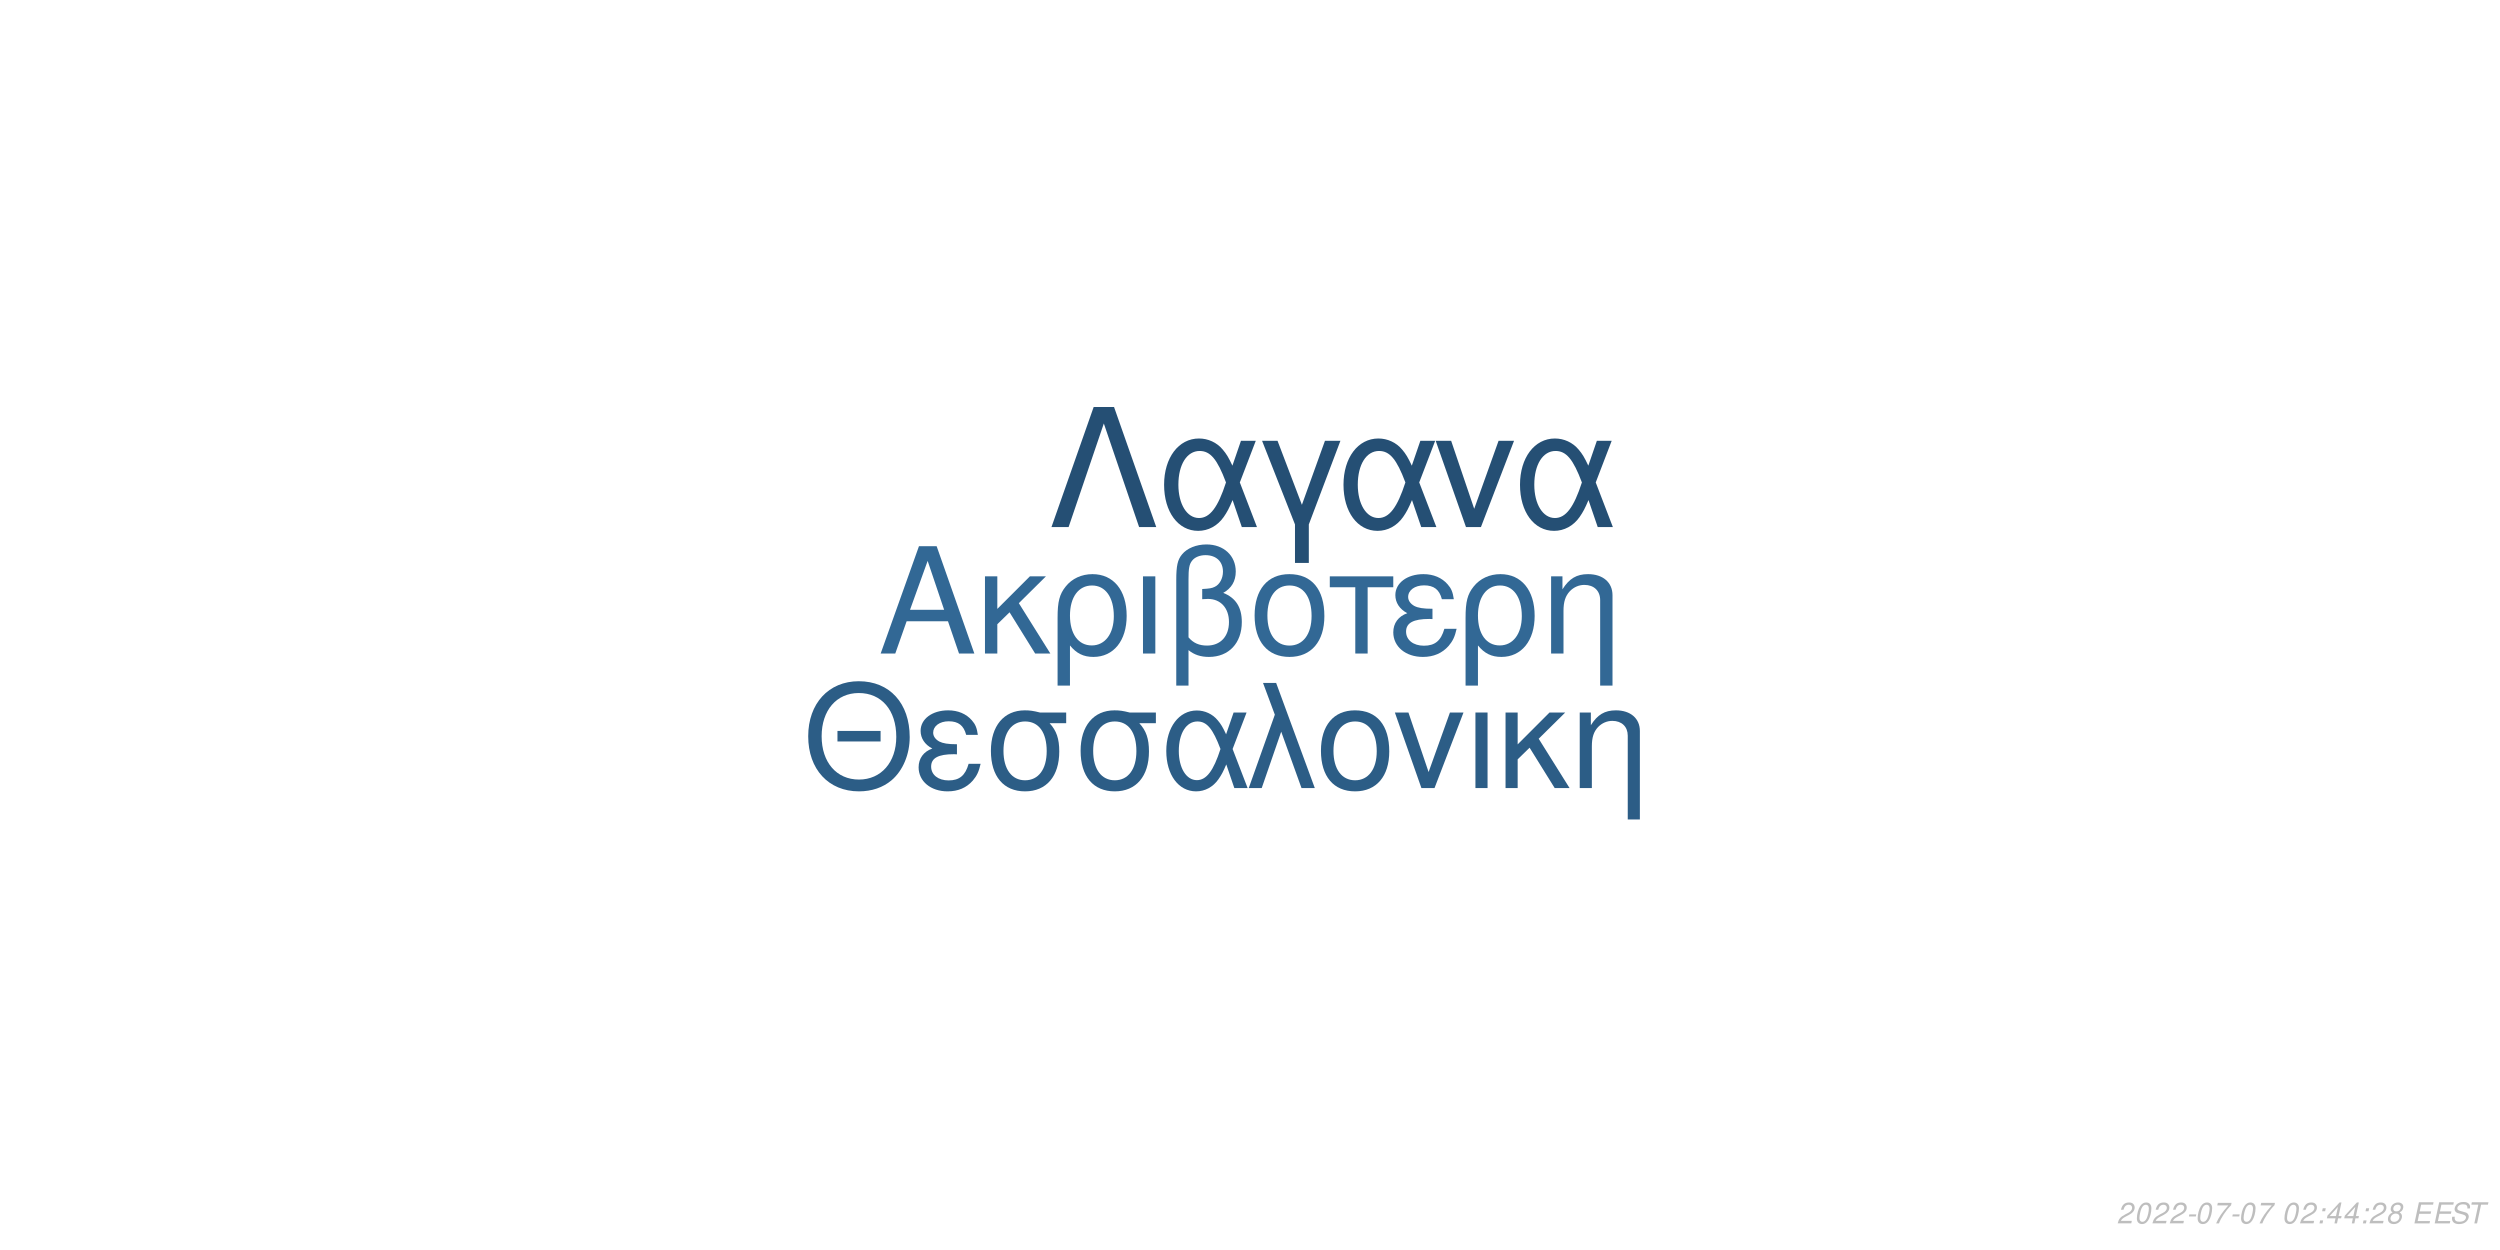
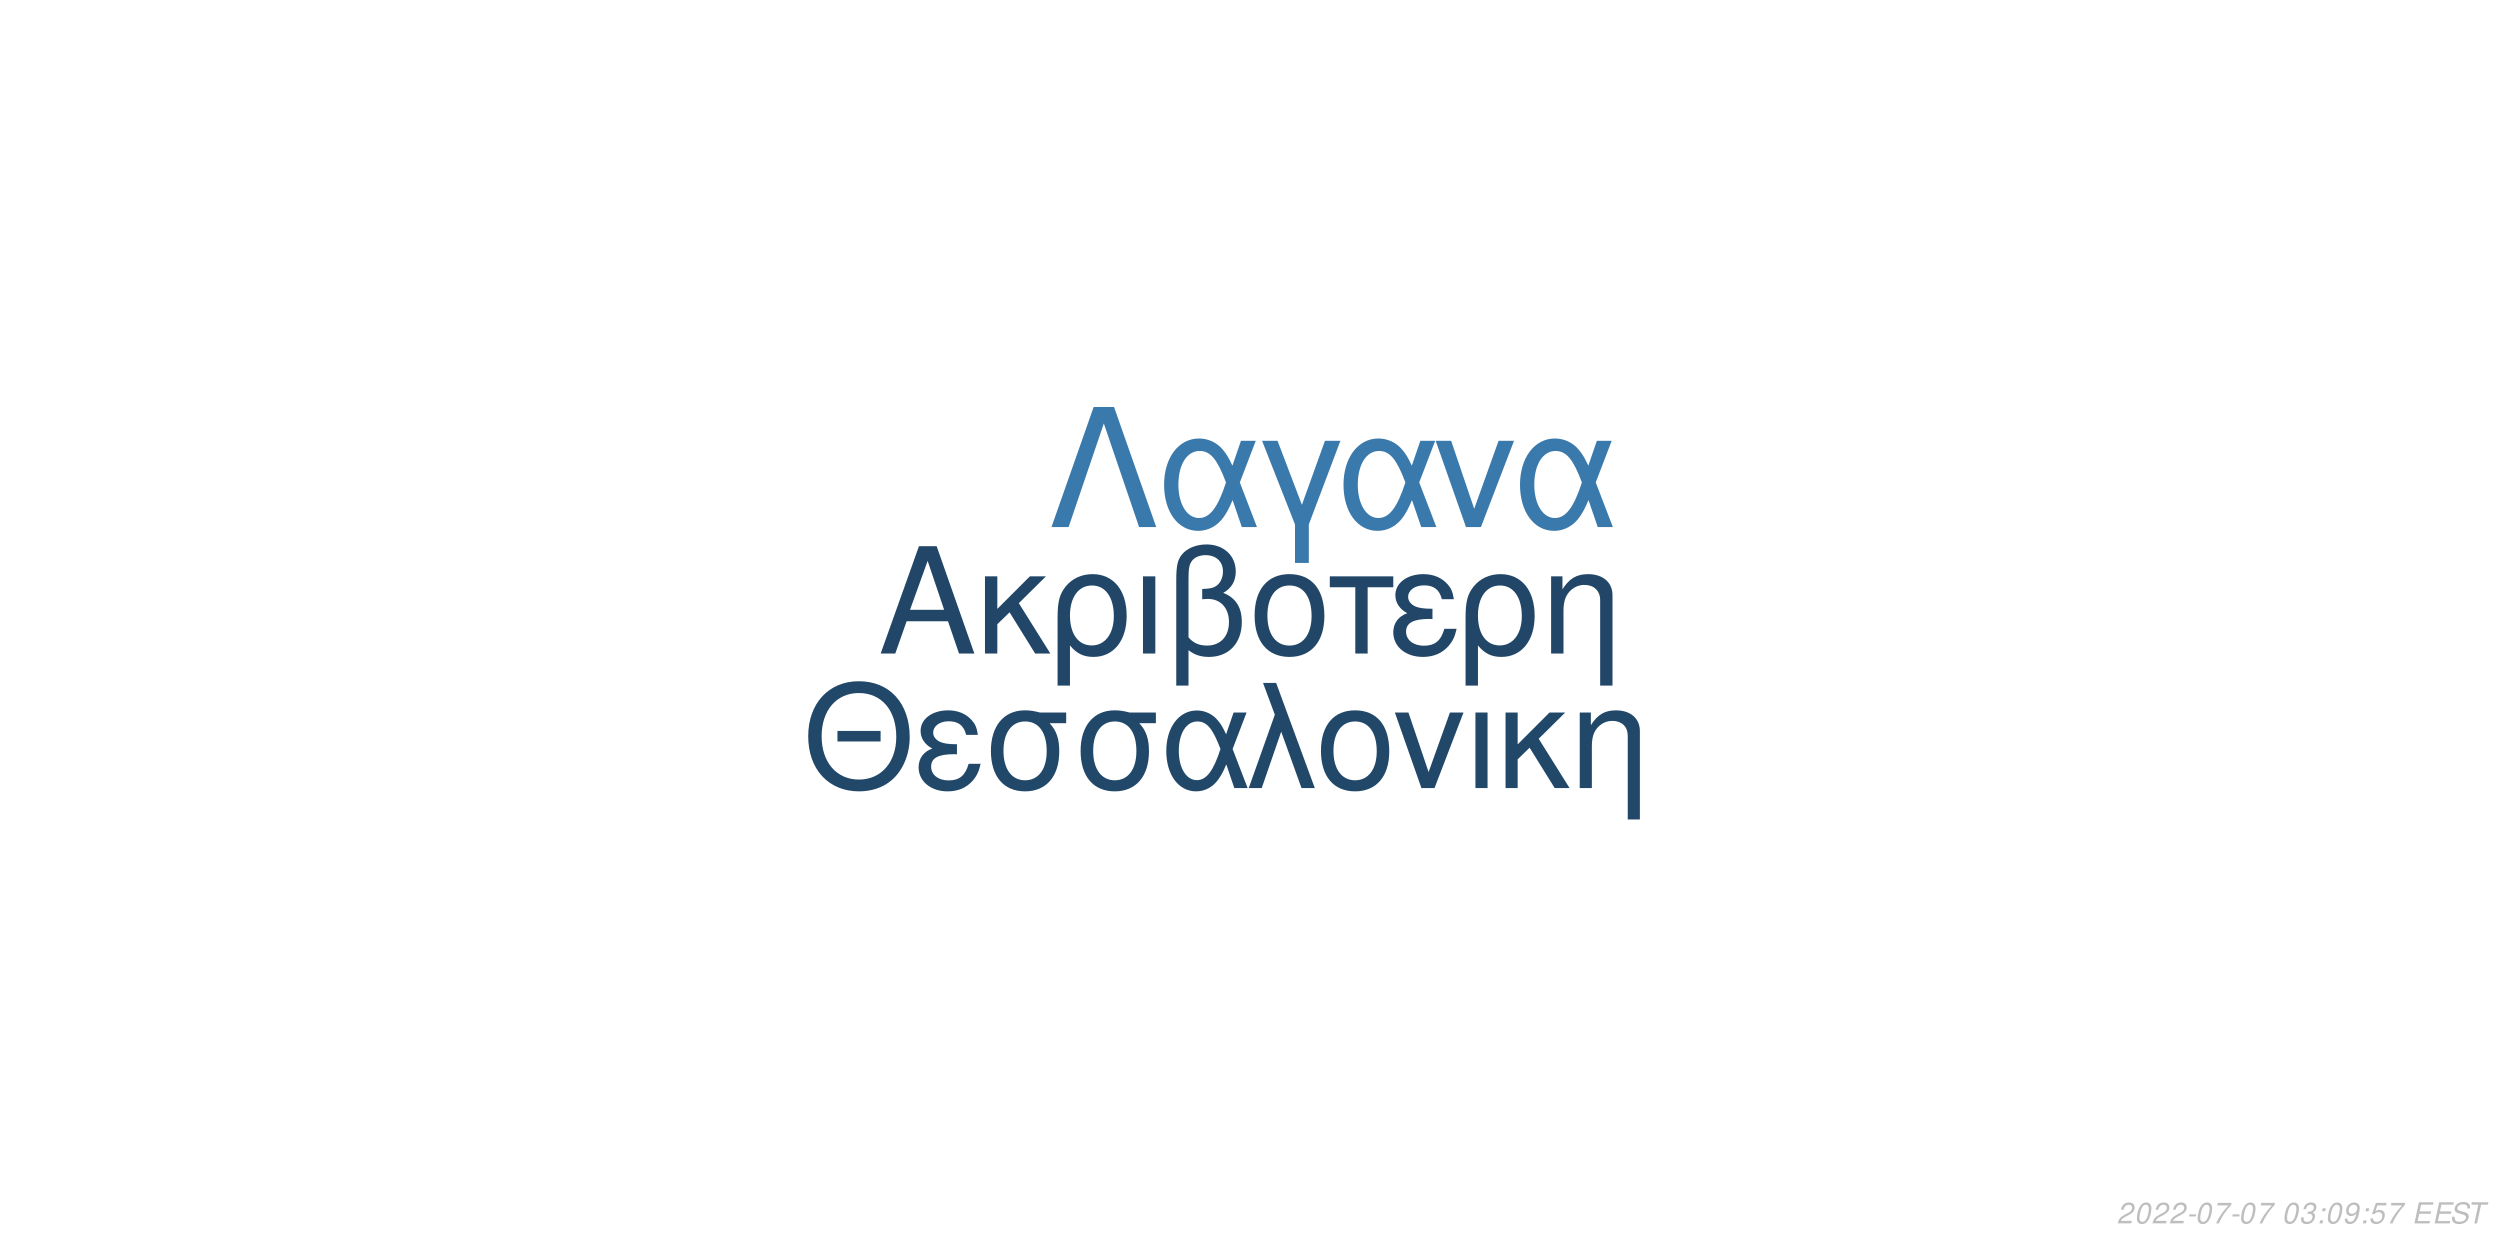
<svg xmlns="http://www.w3.org/2000/svg" xmlns:xlink="http://www.w3.org/1999/xlink" width="864pt" height="432pt" viewBox="0 0 864 432" version="1.1">
  <defs>
    <g>
      <symbol overflow="visible" id="glyph0-0">
        <path style="stroke:none;" d="" />
      </symbol>
      <symbol overflow="visible" id="glyph0-1">
        <path style="stroke:none;" d="M 24.125 -11.141 L 27.938 0 L 33.234 0 L 20.203 -37.094 L 14.094 -37.094 L 0.859 0 L 5.906 0 L 9.828 -11.141 Z M 22.797 -15.109 L 11 -15.109 L 17.094 -32.016 Z M 22.797 -15.109 " />
      </symbol>
      <symbol overflow="visible" id="glyph0-2">
        <path style="stroke:none;" d="M 7.172 -15.422 L 7.172 -26.672 L 2.906 -26.672 L 2.906 0 L 7.172 0 L 7.172 -10.125 L 11.406 -14.25 L 20.25 0 L 25.5 0 L 14.609 -17.406 L 23.969 -26.672 L 18.422 -26.672 Z M 7.172 -15.422 " />
      </symbol>
      <symbol overflow="visible" id="glyph0-3">
        <path style="stroke:none;" d="M 3 11.094 L 7.281 11.094 L 7.281 -2.797 C 9.516 -0.047 11.953 1.172 15.375 1.172 C 22.344 1.172 26.875 -4.422 26.875 -13.031 C 26.875 -21.891 22.297 -27.438 15.062 -27.438 C 11.297 -27.438 7.984 -25.906 5.797 -23.156 C 3.672 -20.516 3 -17.969 3 -12.359 Z M 14.906 -23.516 C 19.547 -23.516 22.438 -19.438 22.438 -12.922 C 22.438 -6.812 19.391 -2.797 14.812 -2.797 C 10.172 -2.797 7.281 -6.766 7.281 -13.125 C 7.281 -19.484 10.234 -23.516 14.906 -23.516 Z M 14.906 -23.516 " />
      </symbol>
      <symbol overflow="visible" id="glyph0-4">
        <path style="stroke:none;" d="M 3.516 0 L 7.781 0 L 7.781 -26.672 L 3.516 -26.672 Z M 3.516 0 " />
      </symbol>
      <symbol overflow="visible" id="glyph0-5">
        <path style="stroke:none;" d="M 4.016 11.094 L 8.25 11.094 L 8.25 -1.172 C 10.172 0.406 12.422 1.172 15.312 1.172 C 22.188 1.172 26.672 -3.609 26.672 -10.891 C 26.672 -15.984 24.578 -19.234 20.25 -20.969 C 23.109 -22.547 24.578 -25.031 24.578 -28.344 C 24.578 -33.844 20.406 -37.703 14.453 -37.703 C 10.938 -37.703 7.734 -36.391 6 -34.25 C 4.484 -32.422 4.016 -30.328 4.016 -25.391 Z M 8.25 -25.656 C 8.25 -29.359 8.5 -30.844 9.469 -32.062 C 10.375 -33.281 12.156 -34 14.094 -34 C 17.812 -34 20.156 -31.812 20.156 -28.297 C 20.156 -25.953 18.984 -23.812 17.297 -23.047 C 16.281 -22.547 15.469 -22.438 12.984 -22.297 L 12.984 -18.781 C 13.734 -18.828 14.344 -18.875 14.969 -18.875 C 19.344 -18.875 22.234 -15.719 22.234 -10.891 C 22.234 -5.906 19.281 -2.75 14.656 -2.75 C 11.953 -2.75 9.922 -3.609 8.25 -5.594 Z M 8.25 -25.656 " />
      </symbol>
      <symbol overflow="visible" id="glyph0-6">
        <path style="stroke:none;" d="M 14.094 -27.438 C 6.562 -27.438 2.094 -22.094 2.094 -13.125 C 2.094 -4.125 6.562 1.172 14.141 1.172 C 21.672 1.172 26.203 -4.172 26.203 -12.922 C 26.203 -22.188 21.828 -27.438 14.094 -27.438 Z M 14.141 -23.516 C 18.938 -23.516 21.781 -19.594 21.781 -12.984 C 21.781 -6.672 18.828 -2.75 14.141 -2.75 C 9.422 -2.75 6.516 -6.672 6.516 -13.125 C 6.516 -19.594 9.422 -23.516 14.141 -23.516 Z M 14.141 -23.516 " />
      </symbol>
      <symbol overflow="visible" id="glyph0-7">
        <path style="stroke:none;" d="M 7.891 0 L 12.156 0 L 12.156 -22.906 L 21.016 -22.906 L 21.016 -26.672 L -0.922 -26.672 L -0.922 -22.906 L 7.891 -22.906 Z M 7.891 0 " />
      </symbol>
      <symbol overflow="visible" id="glyph0-8">
        <path style="stroke:none;" d="M 14.562 -15.469 C 11.344 -15.469 9.562 -15.781 8.297 -16.438 C 6.922 -17.203 6.156 -18.328 6.156 -19.547 C 6.156 -21.891 8.453 -23.562 11.656 -23.562 C 15.062 -23.562 16.953 -22.094 17.812 -18.781 L 21.938 -18.781 C 21.578 -21.266 21.062 -22.5 19.797 -23.922 C 17.812 -26.203 14.906 -27.438 11.453 -27.438 C 5.797 -27.438 1.734 -24.375 1.734 -20.203 C 1.734 -17.609 3.156 -15.375 5.859 -13.938 C 2.797 -12.875 1.016 -10.484 1.016 -7.328 C 1.016 -2.391 5.297 1.172 11.25 1.172 C 14.969 1.172 17.906 -0.109 20.156 -2.641 C 21.578 -4.328 22.297 -5.797 22.906 -8.547 L 18.672 -8.547 C 17.5 -4.422 15.422 -2.703 11.609 -2.703 C 7.938 -2.703 5.438 -4.688 5.438 -7.578 C 5.438 -10.578 7.938 -11.953 13.484 -11.953 C 13.641 -11.953 14.094 -11.953 14.562 -11.906 Z M 14.562 -15.469 " />
      </symbol>
      <symbol overflow="visible" id="glyph0-9">
        <path style="stroke:none;" d="M 3.562 -26.672 L 3.562 0 L 7.844 0 L 7.844 -14.703 C 7.844 -17.906 8.5 -19.891 10.031 -21.531 C 11.406 -22.953 13.188 -23.719 15.062 -23.719 C 18.375 -23.719 20.516 -21.672 20.516 -18.469 L 20.516 11.094 L 24.781 11.094 L 24.781 -20.156 C 24.781 -24.578 21.469 -27.438 16.328 -27.438 C 12.359 -27.438 9.828 -25.906 7.484 -22.188 L 7.484 -26.672 Z M 3.562 -26.672 " />
      </symbol>
      <symbol overflow="visible" id="glyph1-0">
        <path style="stroke:none;" d="" />
      </symbol>
      <symbol overflow="visible" id="glyph1-1">
        <path style="stroke:none;" d="M 26.859 -19.734 L 11.953 -19.734 L 11.953 -16.094 L 26.859 -16.094 Z M 19.328 -36.922 C 8.922 -36.922 1.844 -29.25 1.844 -17.891 C 1.844 -6.484 8.875 1.141 19.391 1.141 C 23.812 1.141 27.703 -0.203 30.641 -2.688 C 34.578 -6.031 36.922 -11.656 36.922 -17.594 C 36.922 -29.297 30 -36.922 19.328 -36.922 Z M 19.328 -32.844 C 27.203 -32.844 32.281 -26.906 32.281 -17.688 C 32.281 -8.922 27.062 -2.938 19.391 -2.938 C 11.609 -2.938 6.484 -8.922 6.484 -17.891 C 6.484 -26.859 11.609 -32.844 19.328 -32.844 Z M 19.328 -32.844 " />
      </symbol>
      <symbol overflow="visible" id="glyph1-2">
        <path style="stroke:none;" d="M 14.25 -15.141 C 11.109 -15.141 9.375 -15.453 8.125 -16.094 C 6.781 -16.844 6.031 -17.938 6.031 -19.141 C 6.031 -21.422 8.266 -23.078 11.406 -23.078 C 14.75 -23.078 16.594 -21.625 17.438 -18.391 L 21.469 -18.391 C 21.125 -20.828 20.625 -22.031 19.391 -23.422 C 17.438 -25.656 14.594 -26.859 11.219 -26.859 C 5.688 -26.859 1.688 -23.875 1.688 -19.781 C 1.688 -17.234 3.094 -15.047 5.734 -13.656 C 2.734 -12.609 1 -10.266 1 -7.172 C 1 -2.344 5.188 1.141 11.016 1.141 C 14.656 1.141 17.547 -0.094 19.734 -2.594 C 21.125 -4.234 21.828 -5.688 22.422 -8.375 L 18.281 -8.375 C 17.141 -4.328 15.094 -2.641 11.359 -2.641 C 7.766 -2.641 5.328 -4.578 5.328 -7.422 C 5.328 -10.359 7.766 -11.703 13.203 -11.703 C 13.359 -11.703 13.797 -11.703 14.25 -11.656 Z M 14.25 -15.141 " />
      </symbol>
      <symbol overflow="visible" id="glyph1-3">
        <path style="stroke:none;" d="M 29 -26.109 L 19.938 -26.109 C 17.594 -26.703 16.438 -26.859 14.703 -26.859 C 7.469 -26.859 2.984 -21.469 2.984 -12.859 C 2.984 -4.031 7.375 1.141 14.797 1.141 C 22.172 1.141 26.609 -4.078 26.609 -12.656 C 26.609 -17.047 25.656 -19.828 23.266 -22.422 L 29 -22.422 Z M 14.797 -23.016 C 19.531 -23.016 22.266 -19.234 22.266 -12.75 C 22.266 -6.531 19.438 -2.688 14.797 -2.688 C 10.172 -2.688 7.328 -6.531 7.328 -12.859 C 7.328 -19.188 10.172 -23.016 14.797 -23.016 Z M 14.797 -23.016 " />
      </symbol>
      <symbol overflow="visible" id="glyph1-4">
        <path style="stroke:none;" d="M 29.344 -26.109 L 24.859 -26.109 L 22.266 -18.578 C 21.125 -21.031 20.484 -22.125 19.328 -23.469 C 17.547 -25.609 14.906 -26.812 12.156 -26.812 C 5.984 -26.812 1.594 -20.984 1.594 -12.812 C 1.594 -4.578 5.828 1.141 11.906 1.141 C 14.953 1.141 17.734 -0.344 19.625 -3.047 C 20.672 -4.531 21.281 -5.688 22.328 -8.172 L 25.109 0 L 29.703 0 L 24.516 -13.5 Z M 20.328 -13.5 C 17.891 -5.922 15.453 -2.734 12.156 -2.734 C 8.516 -2.734 5.922 -6.922 5.922 -12.812 C 5.922 -18.938 8.516 -23.016 12.359 -23.016 C 15.594 -23.016 17.688 -20.531 20.328 -13.5 Z M 20.328 -13.5 " />
      </symbol>
      <symbol overflow="visible" id="glyph1-5">
        <path style="stroke:none;" d="M 1.094 0 L 5.578 0 L 12.312 -19.484 L 19.328 0 L 23.922 0 L 10.562 -36.328 L 6.031 -36.328 L 10.109 -25.359 Z M 1.094 0 " />
      </symbol>
      <symbol overflow="visible" id="glyph1-6">
        <path style="stroke:none;" d="M 13.797 -26.859 C 6.422 -26.859 2.047 -21.625 2.047 -12.859 C 2.047 -4.031 6.422 1.141 13.859 1.141 C 21.234 1.141 25.656 -4.078 25.656 -12.656 C 25.656 -21.719 21.375 -26.859 13.797 -26.859 Z M 13.859 -23.016 C 18.531 -23.016 21.328 -19.188 21.328 -12.703 C 21.328 -6.531 18.438 -2.688 13.859 -2.688 C 9.219 -2.688 6.375 -6.531 6.375 -12.859 C 6.375 -19.188 9.219 -23.016 13.859 -23.016 Z M 13.859 -23.016 " />
      </symbol>
      <symbol overflow="visible" id="glyph1-7">
        <path style="stroke:none;" d="M 14.297 0 L 24.312 -26.109 L 19.625 -26.109 L 12.25 -5.531 L 5.281 -26.109 L 0.594 -26.109 L 9.766 0 Z M 14.297 0 " />
      </symbol>
      <symbol overflow="visible" id="glyph1-8">
        <path style="stroke:none;" d="M 3.438 0 L 7.625 0 L 7.625 -26.109 L 3.438 -26.109 Z M 3.438 0 " />
      </symbol>
      <symbol overflow="visible" id="glyph1-9">
        <path style="stroke:none;" d="M 7.031 -15.094 L 7.031 -26.109 L 2.844 -26.109 L 2.844 0 L 7.031 0 L 7.031 -9.922 L 11.156 -13.953 L 19.828 0 L 24.969 0 L 14.297 -17.047 L 23.469 -26.109 L 18.031 -26.109 Z M 7.031 -15.094 " />
      </symbol>
      <symbol overflow="visible" id="glyph1-10">
        <path style="stroke:none;" d="M 3.484 -26.109 L 3.484 0 L 7.672 0 L 7.672 -14.406 C 7.672 -17.547 8.328 -19.484 9.812 -21.078 C 11.156 -22.469 12.906 -23.219 14.75 -23.219 C 17.984 -23.219 20.078 -21.234 20.078 -18.094 L 20.078 10.859 L 24.266 10.859 L 24.266 -19.734 C 24.266 -24.062 21.031 -26.859 16 -26.859 C 12.109 -26.859 9.609 -25.359 7.328 -21.719 L 7.328 -26.109 Z M 3.484 -26.109 " />
      </symbol>
      <symbol overflow="visible" id="glyph2-0">
        <path style="stroke:none;" d="" />
      </symbol>
      <symbol overflow="visible" id="glyph2-1">
        <path style="stroke:none;" d="M 22.531 -41.484 L 15.484 -41.484 L 0.906 0 L 6.828 0 L 19 -35.797 L 31.188 0 L 37.109 0 Z M 22.531 -41.484 " />
      </symbol>
      <symbol overflow="visible" id="glyph2-2">
        <path style="stroke:none;" d="M 33.516 -29.812 L 28.391 -29.812 L 25.438 -21.219 C 24.125 -24.016 23.391 -25.266 22.078 -26.797 C 20.031 -29.25 17.016 -30.609 13.891 -30.609 C 6.828 -30.609 1.828 -23.953 1.828 -14.625 C 1.828 -5.234 6.656 1.312 13.594 1.312 C 17.078 1.312 20.266 -0.391 22.422 -3.469 C 23.609 -5.172 24.297 -6.484 25.5 -9.328 L 28.688 0 L 33.922 0 L 28 -15.422 Z M 23.219 -15.422 C 20.422 -6.766 17.641 -3.125 13.891 -3.125 C 9.734 -3.125 6.766 -7.906 6.766 -14.625 C 6.766 -21.625 9.734 -26.297 14.109 -26.297 C 17.812 -26.297 20.203 -23.453 23.219 -15.422 Z M 23.219 -15.422 " />
      </symbol>
      <symbol overflow="visible" id="glyph2-3">
        <path style="stroke:none;" d="M 12.062 12.406 L 16.844 12.406 L 16.844 -0.906 L 27.766 -29.812 L 22.422 -29.812 L 14.453 -7.688 L 6.031 -29.812 L 0.688 -29.812 L 12.062 -0.906 Z M 12.062 12.406 " />
      </symbol>
      <symbol overflow="visible" id="glyph2-4">
        <path style="stroke:none;" d="M 16.328 0 L 27.766 -29.812 L 22.422 -29.812 L 14 -6.312 L 6.031 -29.812 L 0.688 -29.812 L 11.156 0 Z M 16.328 0 " />
      </symbol>
      <symbol overflow="visible" id="glyph3-0">
        <path style="stroke:none;" d="" />
      </symbol>
      <symbol overflow="visible" id="glyph3-1">
        <path style="stroke:none;" d="M 5.234 -0.875 L 1.469 -0.875 C 1.641 -1.375 2.203 -1.891 3.109 -2.344 L 4.234 -2.938 C 5.562 -3.625 6.219 -4.469 6.219 -5.484 C 6.219 -5.938 6.062 -6.359 5.797 -6.656 C 5.469 -7.047 4.984 -7.234 4.312 -7.234 C 2.766 -7.234 1.891 -6.453 1.484 -4.734 L 2.375 -4.734 C 2.484 -5.188 2.609 -5.484 2.797 -5.75 C 3.094 -6.203 3.609 -6.453 4.188 -6.453 C 4.891 -6.453 5.344 -6.031 5.344 -5.375 C 5.344 -4.703 4.859 -4.094 4.016 -3.656 L 2.984 -3.125 C 1.234 -2.188 0.797 -1.656 0.344 -0.016 L 5.047 -0.016 Z M 5.234 -0.875 " />
      </symbol>
      <symbol overflow="visible" id="glyph3-2">
        <path style="stroke:none;" d="M 4.203 -7.234 C 3.375 -7.234 2.688 -6.812 2.125 -5.984 C 1.484 -5.047 0.984 -3.188 0.984 -1.734 C 0.984 -1.109 1.172 -0.562 1.484 -0.266 C 1.797 0.047 2.281 0.234 2.766 0.234 C 3.625 0.234 4.281 -0.156 4.859 -1.016 C 5.516 -1.953 6 -3.797 6 -5.266 C 6 -6.5 5.328 -7.234 4.203 -7.234 Z M 4.094 -6.453 C 4.734 -6.453 5.125 -5.984 5.125 -5.156 C 5.125 -4.203 4.781 -2.625 4.406 -1.812 C 3.984 -0.938 3.516 -0.547 2.875 -0.547 C 2.25 -0.547 1.875 -1.031 1.875 -1.828 C 1.875 -2.797 2.203 -4.344 2.594 -5.203 C 2.984 -6.047 3.453 -6.453 4.094 -6.453 Z M 4.094 -6.453 " />
      </symbol>
      <symbol overflow="visible" id="glyph3-3">
        <path style="stroke:none;" d="M 3.516 -3.125 L 1.125 -3.125 L 0.969 -2.406 L 3.359 -2.406 Z M 3.516 -3.125 " />
      </symbol>
      <symbol overflow="visible" id="glyph3-4">
        <path style="stroke:none;" d="M 6.703 -7.094 L 1.953 -7.094 L 1.766 -6.219 L 5.594 -6.219 C 3.344 -3.688 2.266 -2.109 1.375 0 L 2.344 0 C 3.031 -1.906 4.828 -4.594 6.547 -6.281 Z M 6.703 -7.094 " />
      </symbol>
      <symbol overflow="visible" id="glyph3-5">
        <path style="stroke:none;" d="" />
      </symbol>
      <symbol overflow="visible" id="glyph3-6">
+         <path style="stroke:none;" d="M 2.922 -3.312 C 3.125 -3.344 3.234 -3.344 3.375 -3.344 C 4.203 -3.344 4.688 -3 4.688 -2.406 C 4.688 -1.312 3.906 -0.547 2.781 -0.547 C 2.047 -0.547 1.594 -0.938 1.594 -1.562 C 1.594 -1.719 1.609 -1.844 1.656 -2.094 L 0.766 -2.094 C 0.734 -1.797 0.719 -1.641 0.719 -1.469 C 0.719 -0.375 1.406 0.234 2.641 0.234 C 3.547 0.234 4.297 -0.078 4.812 -0.656 C 5.266 -1.156 5.562 -1.875 5.562 -2.547 C 5.562 -3.125 5.344 -3.453 4.797 -3.734 C 5.641 -4.234 6.016 -4.844 6.016 -5.734 C 6.016 -6.656 5.312 -7.234 4.203 -7.234 C 3.375 -7.234 2.672 -6.938 2.188 -6.375 C 1.891 -6.031 1.703 -5.641 1.516 -4.906 L 2.391 -4.906 C 2.5 -5.359 2.594 -5.594 2.734 -5.812 C 3.047 -6.234 3.516 -6.453 4.078 -6.453 C 4.734 -6.453 5.141 -6.125 5.141 -5.578 C 5.141 -5.188 5.016 -4.797 4.797 -4.547 C 4.516 -4.234 4 -4.062 3.266 -4.062 L 3.078 -4.062 Z M 2.922 -3.312 " />
+       </symbol>
+       <symbol overflow="visible" id="glyph3-7">
        <path style="stroke:none;" d="M 2.359 -1.031 L 1.312 -1.031 L 1.094 0 L 2.141 0 Z M 3.266 -5.234 L 2.219 -5.234 L 2 -4.203 L 3.047 -4.203 Z M 3.266 -5.234 " />
      </symbol>
-       <symbol overflow="visible" id="glyph3-7">
-         <path style="stroke:none;" d="M 3.625 -1.75 L 3.266 0 L 4.141 0 L 4.516 -1.75 L 5.562 -1.75 L 5.734 -2.531 L 4.688 -2.531 L 5.688 -7.234 L 5.016 -7.234 L 0.844 -2.672 L 0.641 -1.75 Z M 3.797 -2.531 L 1.594 -2.531 L 4.469 -5.703 Z M 3.797 -2.531 " />
-       </symbol>
      <symbol overflow="visible" id="glyph3-8">
-         <path style="stroke:none;" d="M 4.766 -3.797 C 5.078 -3.969 5.234 -4.078 5.438 -4.234 C 5.812 -4.594 6.062 -5.172 6.062 -5.734 C 6.062 -6.625 5.344 -7.234 4.266 -7.234 C 2.812 -7.234 1.703 -6.219 1.703 -4.875 C 1.703 -4.406 1.875 -4.125 2.359 -3.812 C 1.297 -3.312 0.75 -2.516 0.75 -1.469 C 0.75 -0.438 1.547 0.234 2.812 0.234 C 3.656 0.234 4.359 -0.094 4.938 -0.734 C 5.359 -1.234 5.609 -1.859 5.609 -2.438 C 5.609 -3.047 5.312 -3.516 4.766 -3.797 Z M 4.109 -6.453 C 4.797 -6.453 5.188 -6.125 5.188 -5.578 C 5.188 -5.266 5.062 -4.922 4.859 -4.672 C 4.562 -4.312 4.188 -4.156 3.656 -4.156 C 2.984 -4.156 2.594 -4.453 2.594 -4.984 C 2.594 -5.859 3.203 -6.453 4.109 -6.453 Z M 3.453 -3.406 C 4.234 -3.406 4.734 -2.984 4.734 -2.312 C 4.734 -1.312 3.922 -0.547 2.875 -0.547 C 2.125 -0.547 1.625 -0.969 1.625 -1.625 C 1.625 -2.609 2.438 -3.406 3.453 -3.406 Z M 3.453 -3.406 " />
+         <path style="stroke:none;" d="M 0.844 -1.656 C 0.844 -1.547 0.844 -1.438 0.844 -1.375 C 0.844 -0.406 1.531 0.234 2.578 0.234 C 3.203 0.234 3.766 0.016 4.297 -0.438 C 4.938 -1 5.312 -1.656 5.594 -2.719 C 5.844 -3.672 6.016 -4.766 6.016 -5.375 C 6.016 -5.844 5.844 -6.328 5.547 -6.656 C 5.203 -7.031 4.703 -7.234 4.062 -7.234 C 2.516 -7.234 1.297 -5.938 1.297 -4.266 C 1.297 -3.203 1.984 -2.547 3.047 -2.547 C 3.484 -2.547 3.953 -2.672 4.281 -2.891 C 4.406 -2.984 4.547 -3.078 4.828 -3.344 C 4.438 -1.484 3.703 -0.547 2.703 -0.547 C 2.109 -0.547 1.719 -0.938 1.719 -1.547 L 1.719 -1.656 Z M 3.953 -6.453 C 4.625 -6.453 5.141 -5.953 5.141 -5.281 C 5.141 -4.188 4.312 -3.312 3.297 -3.312 C 2.594 -3.312 2.172 -3.734 2.172 -4.453 C 2.172 -5.562 2.984 -6.453 3.953 -6.453 Z M 3.953 -6.453 " />
      </symbol>
      <symbol overflow="visible" id="glyph3-9">
+         <path style="stroke:none;" d="M 6.297 -7.094 L 2.594 -7.094 L 1.234 -3.234 L 2.047 -3.234 C 2.656 -3.766 2.938 -3.906 3.531 -3.906 C 4.328 -3.906 4.797 -3.453 4.797 -2.688 C 4.797 -1.438 3.969 -0.547 2.828 -0.547 C 2.031 -0.547 1.609 -0.938 1.578 -1.734 L 0.703 -1.734 L 0.703 -1.516 C 0.703 -0.938 0.844 -0.547 1.188 -0.266 C 1.562 0.062 2.078 0.234 2.703 0.234 C 3.656 0.234 4.391 -0.156 4.984 -0.922 C 5.422 -1.5 5.672 -2.234 5.672 -2.953 C 5.672 -4 4.938 -4.672 3.812 -4.672 C 3.328 -4.672 2.906 -4.547 2.406 -4.234 L 3.109 -6.219 L 6.109 -6.219 Z M 6.297 -7.094 " />
+       </symbol>
+       <symbol overflow="visible" id="glyph3-10">
        <path style="stroke:none;" d="M 2.547 -3.312 L 6.5 -3.312 L 6.688 -4.141 L 2.719 -4.141 L 3.219 -6.469 L 7.344 -6.469 L 7.516 -7.297 L 2.453 -7.297 L 0.906 0 L 6.125 0 L 6.297 -0.812 L 2.016 -0.812 Z M 2.547 -3.312 " />
      </symbol>
-       <symbol overflow="visible" id="glyph3-10">
+       <symbol overflow="visible" id="glyph3-11">
        <path style="stroke:none;" d="M 7.062 -5.156 C 7.125 -5.438 7.141 -5.562 7.141 -5.703 C 7.141 -6.156 6.938 -6.594 6.594 -6.891 C 6.188 -7.25 5.656 -7.406 4.875 -7.406 C 3.844 -7.406 3.047 -7.125 2.5 -6.562 C 2.094 -6.141 1.781 -5.438 1.781 -4.922 C 1.781 -4.297 2.219 -3.766 2.891 -3.562 L 4.594 -3.094 C 5.406 -2.859 5.734 -2.578 5.734 -2.094 C 5.734 -1.781 5.547 -1.406 5.266 -1.141 C 4.844 -0.766 4.266 -0.578 3.453 -0.578 C 2.328 -0.578 1.812 -0.984 1.812 -1.906 C 1.812 -2.047 1.812 -2.125 1.844 -2.312 L 0.984 -2.312 C 0.906 -2.062 0.891 -1.906 0.891 -1.688 C 0.891 -0.484 1.797 0.234 3.297 0.234 C 4.359 0.234 5.234 -0.062 5.812 -0.609 C 6.344 -1.078 6.688 -1.797 6.688 -2.375 C 6.688 -2.641 6.609 -2.906 6.453 -3.156 C 6.234 -3.5 5.938 -3.703 5.469 -3.828 L 3.75 -4.312 C 2.984 -4.547 2.734 -4.734 2.734 -5.188 C 2.734 -5.547 2.875 -5.844 3.188 -6.109 C 3.547 -6.438 4.031 -6.594 4.703 -6.594 C 5.266 -6.594 5.688 -6.484 5.906 -6.297 C 6.094 -6.125 6.219 -5.797 6.219 -5.516 C 6.219 -5.422 6.203 -5.344 6.188 -5.156 Z M 7.062 -5.156 " />
      </symbol>
-       <symbol overflow="visible" id="glyph3-11">
+       <symbol overflow="visible" id="glyph3-12">
        <path style="stroke:none;" d="M 4.938 -6.469 L 7.312 -6.469 L 7.484 -7.297 L 1.75 -7.297 L 1.578 -6.469 L 3.984 -6.469 L 2.609 0 L 3.547 0 Z M 4.938 -6.469 " />
      </symbol>
    </g>
  </defs>
  <g id="surface1">
    <rect x="0" y="0" width="864" height="432" style="fill:rgb(100%,100%,100%);fill-opacity:1;stroke:none;" />
-     <g style="fill:rgb(19.608%,40.784%,58.431%);fill-opacity:1;">
+     <g style="fill:rgb(12.941%,27.451%,40.392%);fill-opacity:1;">
      <use xlink:href="#glyph0-1" x="303.5" y="225.861" />
      <use xlink:href="#glyph0-2" x="337.5" y="225.861" />
      <use xlink:href="#glyph0-3" x="362.5" y="225.861" />
      <use xlink:href="#glyph0-4" x="391.5" y="225.861" />
      <use xlink:href="#glyph0-5" x="402.5" y="225.861" />
      <use xlink:href="#glyph0-6" x="431.5" y="225.861" />
      <use xlink:href="#glyph0-7" x="460.5" y="225.861" />
      <use xlink:href="#glyph0-8" x="480.5" y="225.861" />
      <use xlink:href="#glyph0-3" x="503.5" y="225.861" />
      <use xlink:href="#glyph0-9" x="532.5" y="225.861" />
    </g>
-     <g style="fill:rgb(17.255%,36.471%,52.549%);fill-opacity:1;">
+     <g style="fill:rgb(12.941%,27.843%,41.176%);fill-opacity:1;">
      <use xlink:href="#glyph1-1" x="277.473" y="272.354" />
      <use xlink:href="#glyph1-2" x="316.473" y="272.354" />
      <use xlink:href="#glyph1-3" x="339.473" y="272.354" />
      <use xlink:href="#glyph1-3" x="370.473" y="272.354" />
      <use xlink:href="#glyph1-4" x="401.473" y="272.354" />
      <use xlink:href="#glyph1-5" x="430.473" y="272.354" />
      <use xlink:href="#glyph1-6" x="454.473" y="272.354" />
      <use xlink:href="#glyph1-7" x="481.473" y="272.354" />
      <use xlink:href="#glyph1-8" x="506.473" y="272.354" />
      <use xlink:href="#glyph1-9" x="517.473" y="272.354" />
      <use xlink:href="#glyph1-10" x="542.473" y="272.354" />
    </g>
-     <g style="fill:rgb(14.51%,30.98%,45.49%);fill-opacity:1;">
+     <g style="fill:rgb(22.745%,47.451%,67.059%);fill-opacity:1;">
      <use xlink:href="#glyph2-1" x="362.484" y="182.152" />
      <use xlink:href="#glyph2-2" x="400.484" y="182.152" />
      <use xlink:href="#glyph2-3" x="435.484" y="182.152" />
      <use xlink:href="#glyph2-2" x="462.484" y="182.152" />
      <use xlink:href="#glyph2-4" x="495.484" y="182.152" />
      <use xlink:href="#glyph2-2" x="523.484" y="182.152" />
    </g>
    <g style="fill:rgb(74.51%,74.51%,74.51%);fill-opacity:1;">
      <use xlink:href="#glyph3-1" x="731.52" y="422.81" />
      <use xlink:href="#glyph3-2" x="737.52" y="422.81" />
      <use xlink:href="#glyph3-1" x="743.52" y="422.81" />
      <use xlink:href="#glyph3-1" x="749.52" y="422.81" />
      <use xlink:href="#glyph3-3" x="755.52" y="422.81" />
      <use xlink:href="#glyph3-2" x="758.52" y="422.81" />
      <use xlink:href="#glyph3-4" x="764.52" y="422.81" />
      <use xlink:href="#glyph3-3" x="770.52" y="422.81" />
      <use xlink:href="#glyph3-2" x="773.52" y="422.81" />
      <use xlink:href="#glyph3-4" x="779.52" y="422.81" />
      <use xlink:href="#glyph3-5" x="785.52" y="422.81" />
      <use xlink:href="#glyph3-2" x="788.52" y="422.81" />
-       <use xlink:href="#glyph3-1" x="794.52" y="422.81" />
-       <use xlink:href="#glyph3-6" x="800.52" y="422.81" />
-       <use xlink:href="#glyph3-7" x="803.52" y="422.81" />
-       <use xlink:href="#glyph3-7" x="809.52" y="422.81" />
-       <use xlink:href="#glyph3-6" x="815.52" y="422.81" />
-       <use xlink:href="#glyph3-1" x="818.52" y="422.81" />
-       <use xlink:href="#glyph3-8" x="824.52" y="422.81" />
+       <use xlink:href="#glyph3-6" x="794.52" y="422.81" />
+       <use xlink:href="#glyph3-7" x="800.52" y="422.81" />
+       <use xlink:href="#glyph3-2" x="803.52" y="422.81" />
+       <use xlink:href="#glyph3-8" x="809.52" y="422.81" />
+       <use xlink:href="#glyph3-7" x="815.52" y="422.81" />
+       <use xlink:href="#glyph3-9" x="818.52" y="422.81" />
+       <use xlink:href="#glyph3-4" x="824.52" y="422.81" />
      <use xlink:href="#glyph3-5" x="830.52" y="422.81" />
-       <use xlink:href="#glyph3-9" x="833.52" y="422.81" />
-       <use xlink:href="#glyph3-9" x="840.52" y="422.81" />
-       <use xlink:href="#glyph3-10" x="846.52" y="422.81" />
-       <use xlink:href="#glyph3-11" x="852.52" y="422.81" />
+       <use xlink:href="#glyph3-10" x="833.52" y="422.81" />
+       <use xlink:href="#glyph3-10" x="840.52" y="422.81" />
+       <use xlink:href="#glyph3-11" x="846.52" y="422.81" />
+       <use xlink:href="#glyph3-12" x="852.52" y="422.81" />
    </g>
  </g>
</svg>
